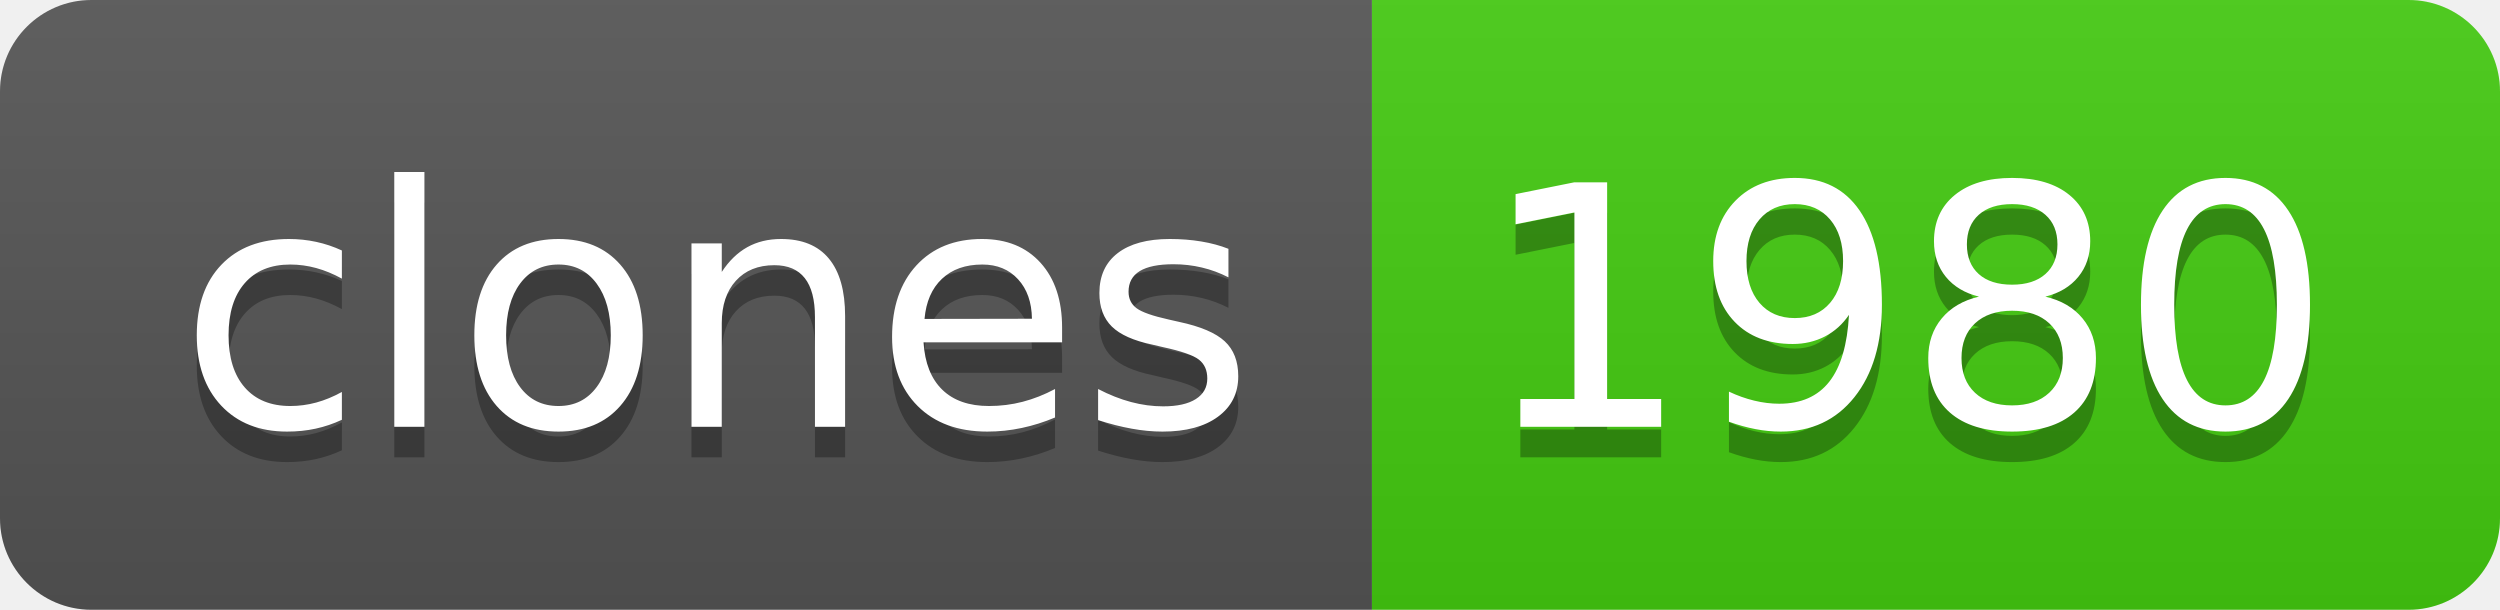
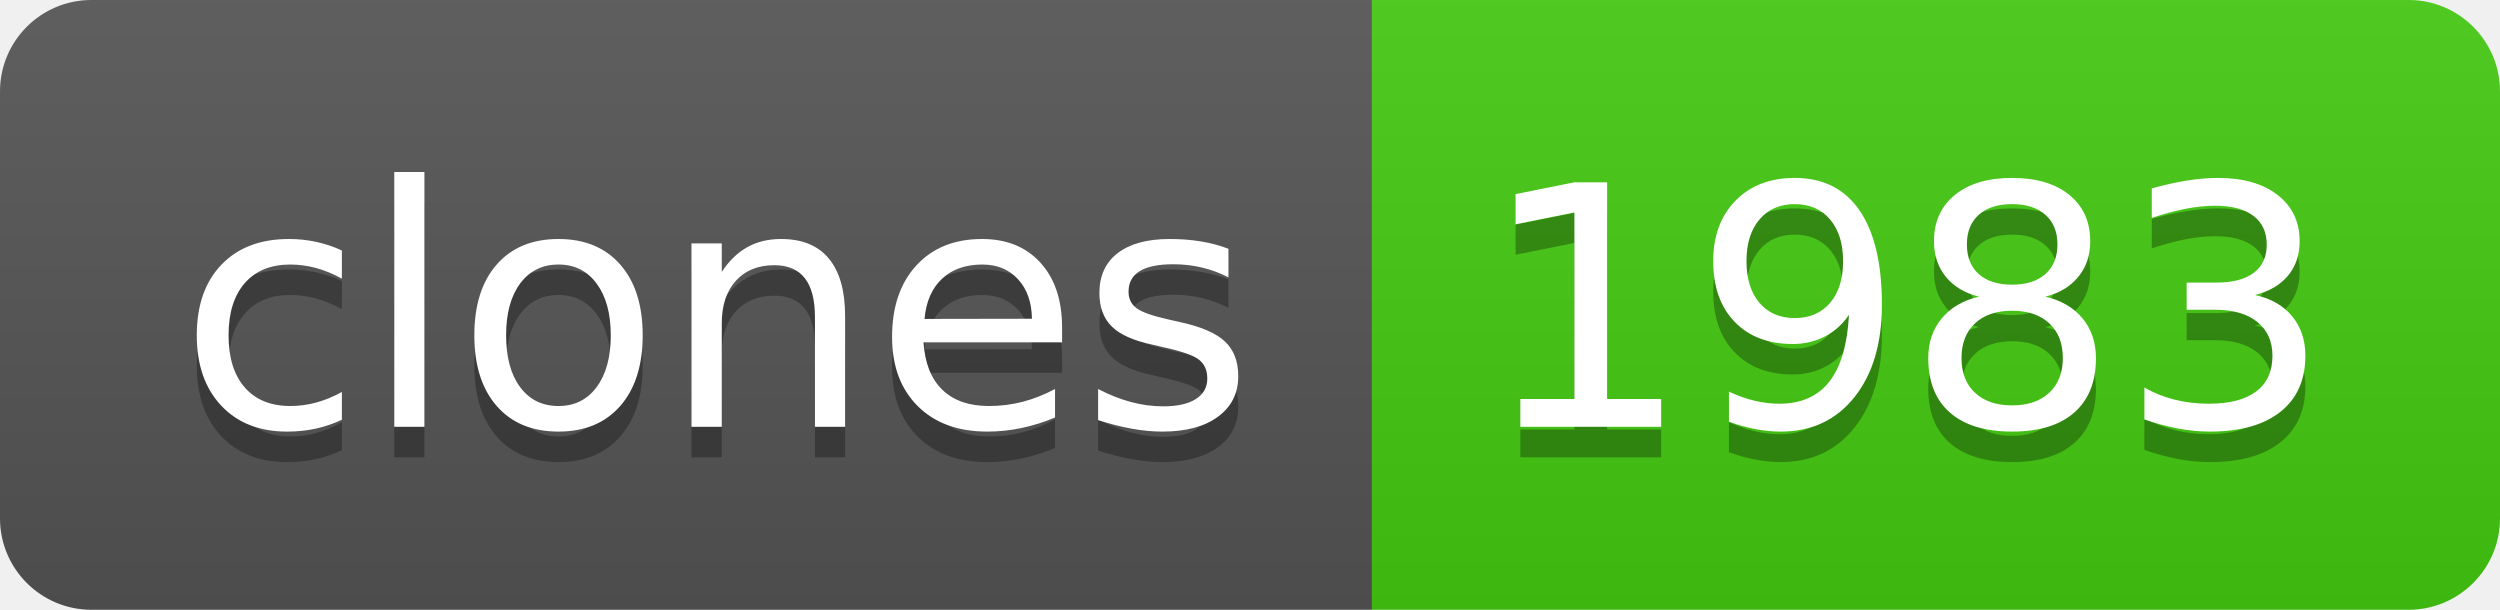
- <svg xmlns="http://www.w3.org/2000/svg" width="82" height="20" role="img" aria-label="clones: 1980">
+ <svg xmlns="http://www.w3.org/2000/svg" width="82" height="20" role="img" aria-label="clones: 1983">
  <linearGradient id="s" x2="0" y2="100%">
    <stop offset="0" stop-color="#bbb" stop-opacity=".1" />
    <stop offset="1" stop-opacity=".1" />
  </linearGradient>
  <clipPath id="r">
    <rect width="82" height="20" rx="3" fill="#fff" />
  </clipPath>
  <g clip-path="url(#r)">
    <rect width="45" height="20" fill="#555" />
    <rect x="45" width="37" height="20" fill="#4c1" />
    <rect width="82" height="20" fill="url(#s)" />
  </g>
  <g fill="#fff" text-anchor="middle" font-family="Verdana,Geneva,DejaVu Sans,sans-serif" text-rendering="geometricPrecision" font-size="110">
    <text aria-hidden="true" x="235" y="150" fill="#010101" fill-opacity=".3" transform="scale(.1)" textLength="350">clones</text>
    <text x="235" y="140" transform="scale(.1)" fill="#fff" textLength="350">clones</text>
-     <text aria-hidden="true" x="625" y="150" fill="#010101" fill-opacity=".3" transform="scale(.1)" textLength="270">1980</text>
-     <text x="625" y="140" transform="scale(.1)" fill="#fff" textLength="270">1980</text>
+     <text aria-hidden="true" x="625" y="150" fill="#010101" fill-opacity=".3" transform="scale(.1)" textLength="270">1983</text>
+     <text x="625" y="140" transform="scale(.1)" fill="#fff" textLength="270">1983</text>
  </g>
</svg>
